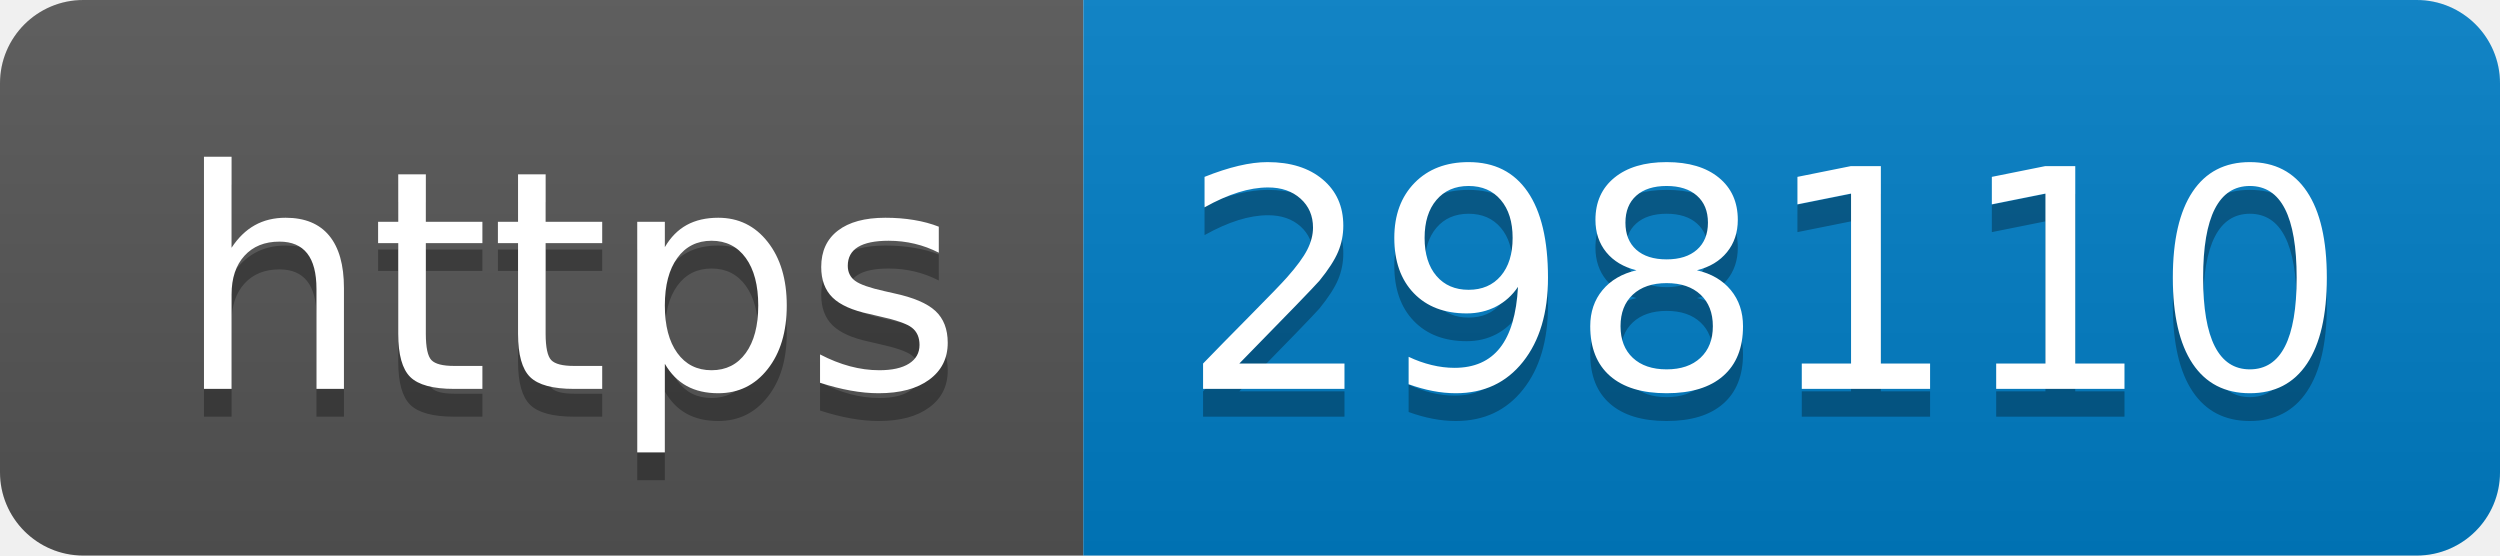
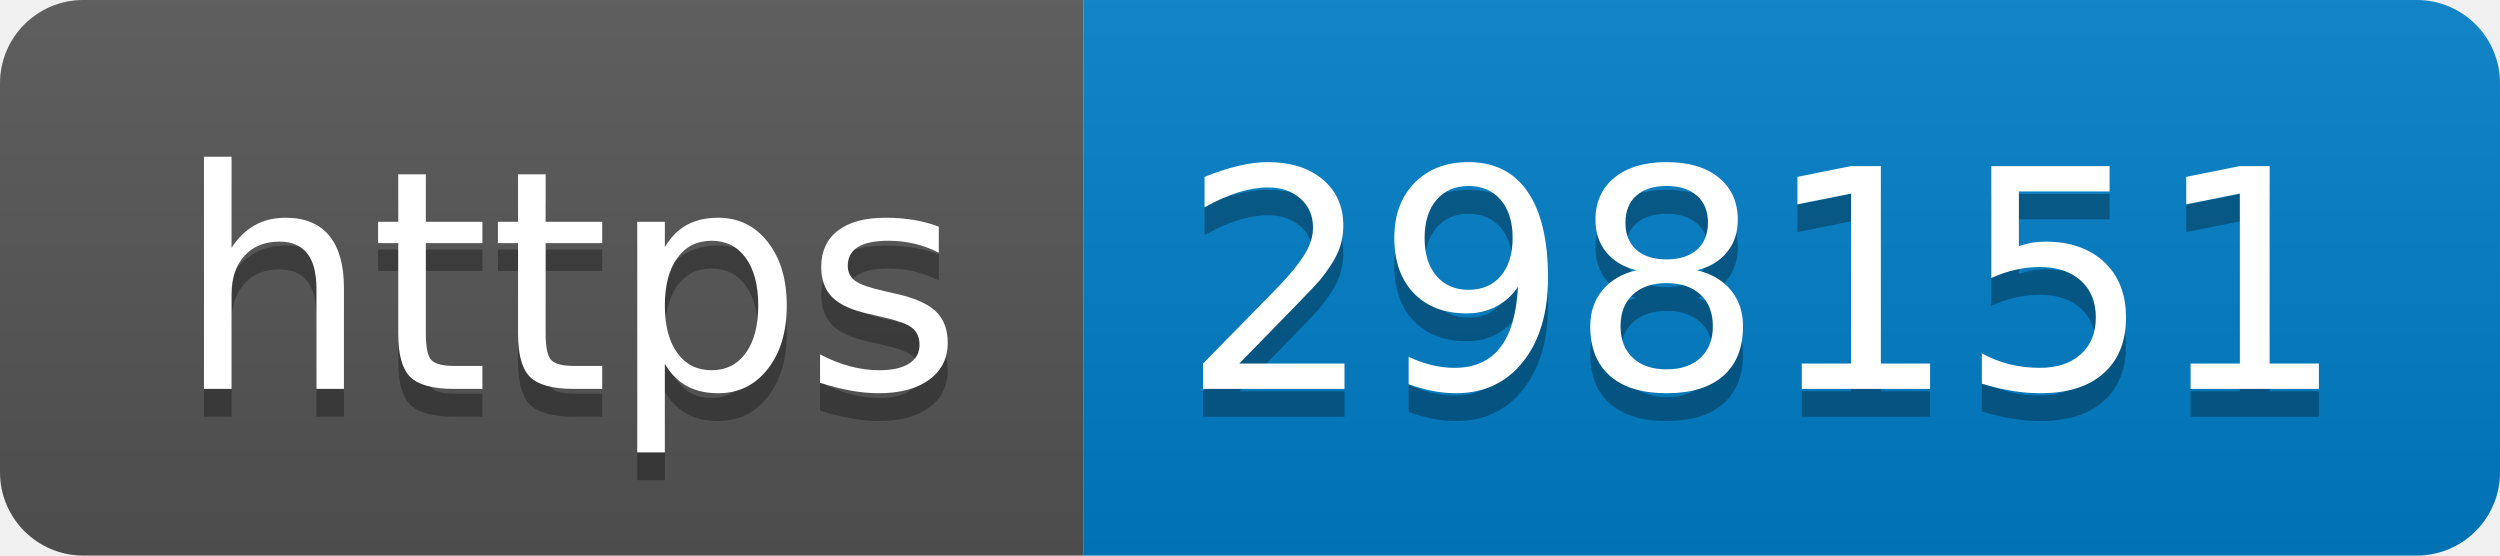
- <svg xmlns="http://www.w3.org/2000/svg" width="90" height="20" role="img" aria-label="https: 298110">
+ <svg xmlns="http://www.w3.org/2000/svg" width="90" height="20" role="img" aria-label="https: 298151">
  <linearGradient id="s" x2="0" y2="100%">
    <stop offset="0" stop-color="#bbb" stop-opacity=".1" />
    <stop offset="1" stop-opacity=".1" />
  </linearGradient>
  <clipPath id="r">
    <rect width="90" height="20" rx="3" fill="#fff" />
  </clipPath>
  <g clip-path="url(#r)">
    <rect width="39" height="20" fill="#555" />
    <rect x="39" width="51" height="20" fill="#007ec6" />
    <rect width="90" height="20" fill="url(#s)" />
  </g>
  <g fill="#fff" text-anchor="middle" font-family="Verdana,Geneva,DejaVu Sans,sans-serif" text-rendering="geometricPrecision" font-size="110">
    <text aria-hidden="true" x="205" y="150" fill="#010101" fill-opacity=".3" transform="scale(.1)" textLength="290">https</text>
    <text x="205" y="140" transform="scale(.1)" fill="#fff" textLength="290">https</text>
-     <text aria-hidden="true" x="635" y="150" fill="#010101" fill-opacity=".3" transform="scale(.1)" textLength="410">298110</text>
-     <text x="635" y="140" transform="scale(.1)" fill="#fff" textLength="410">298110</text>
+     <text aria-hidden="true" x="635" y="150" fill="#010101" fill-opacity=".3" transform="scale(.1)" textLength="410">298151</text>
+     <text x="635" y="140" transform="scale(.1)" fill="#fff" textLength="410">298151</text>
  </g>
</svg>
